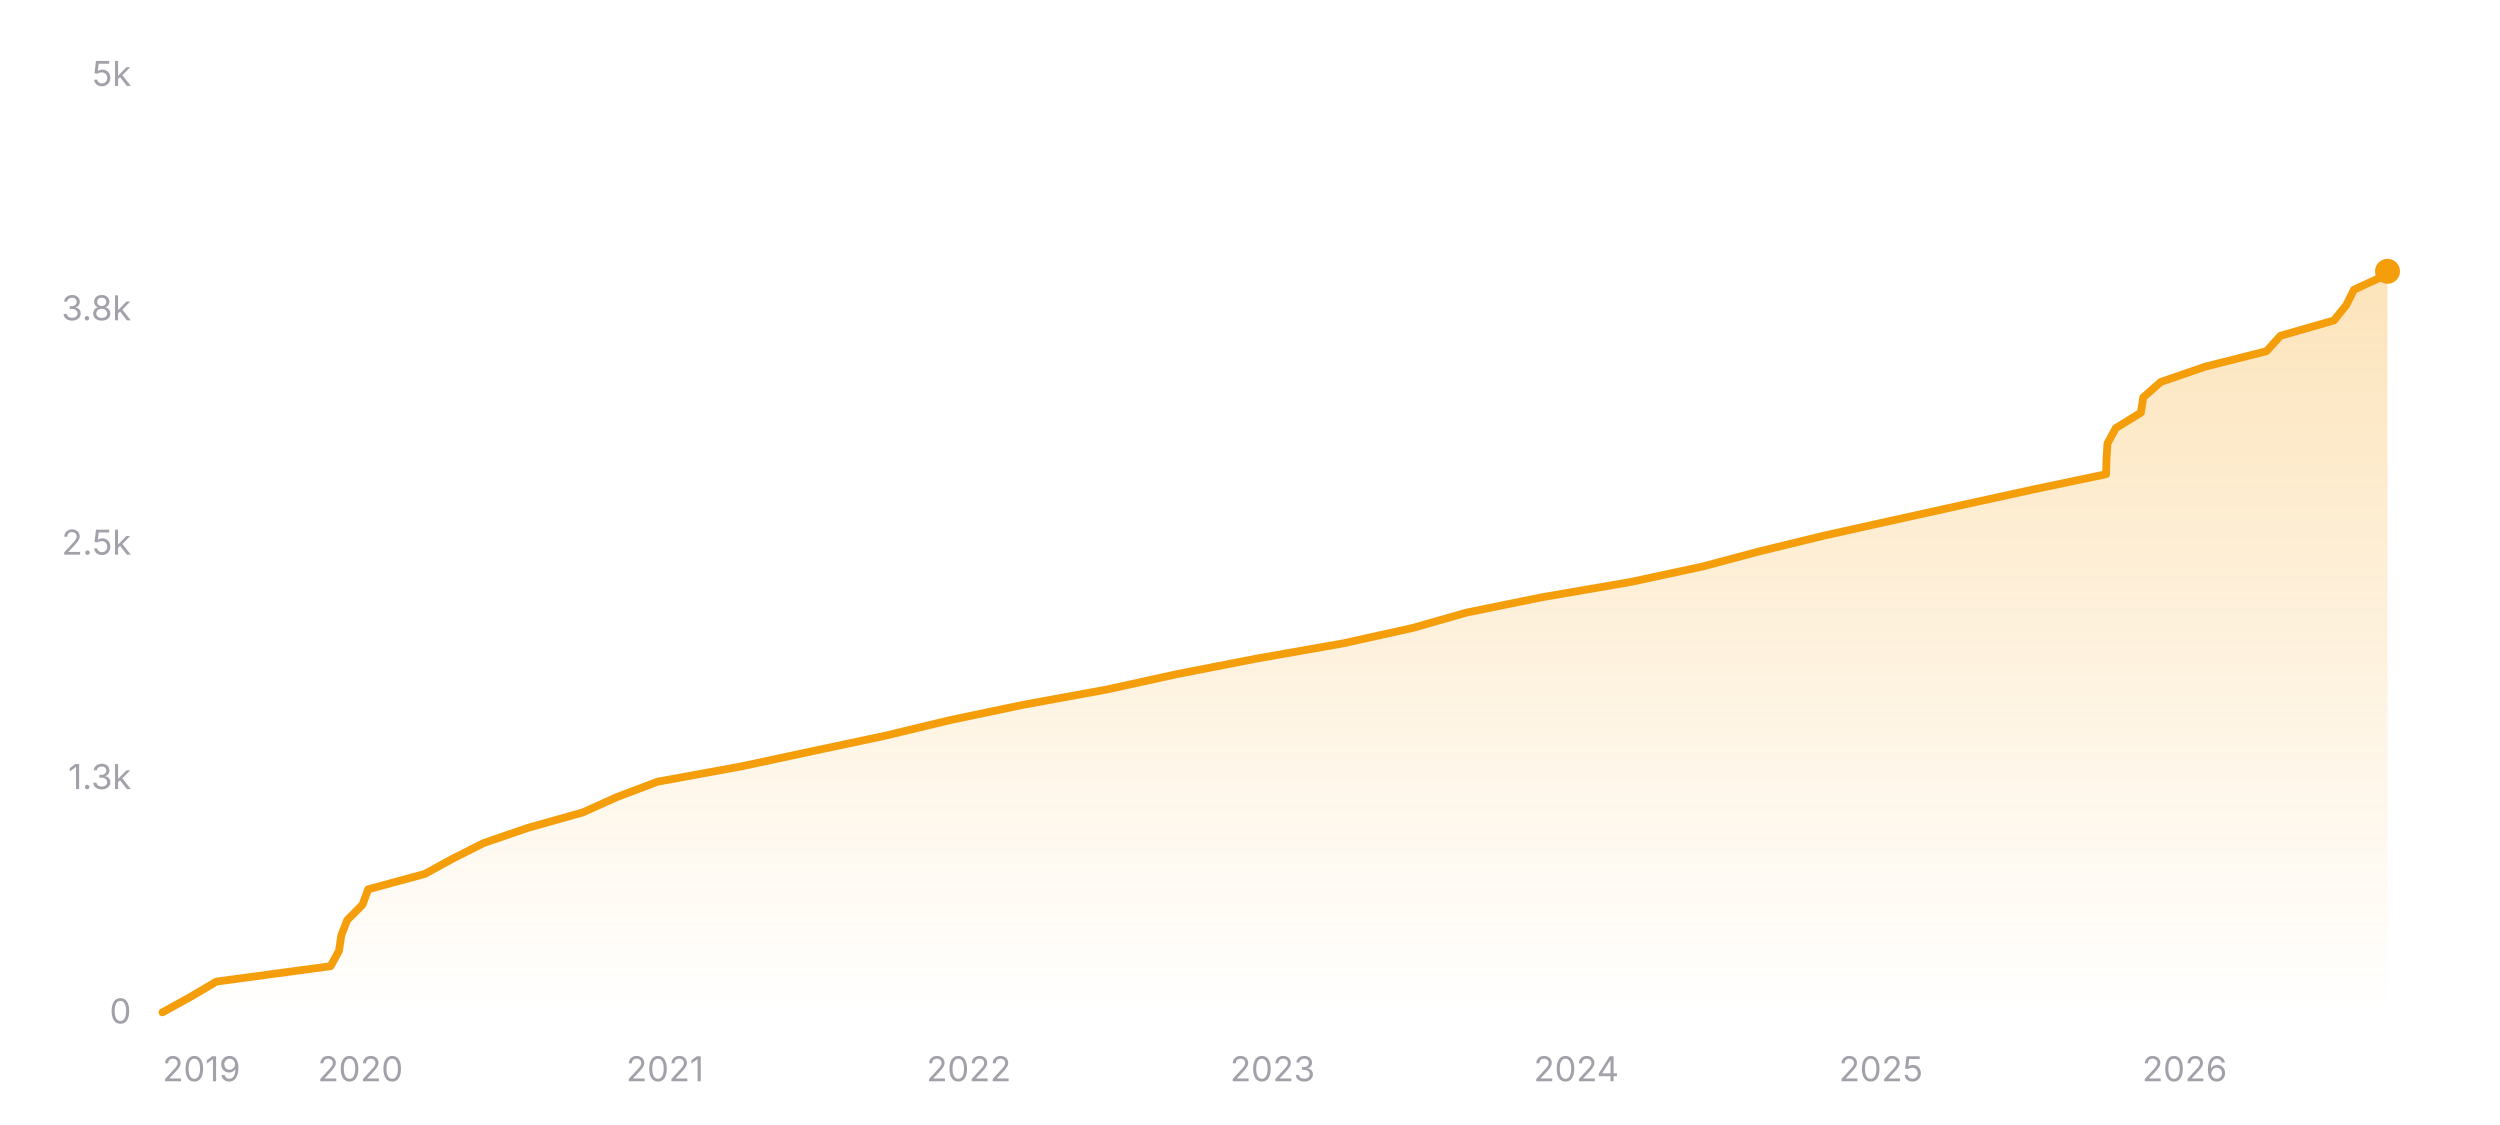
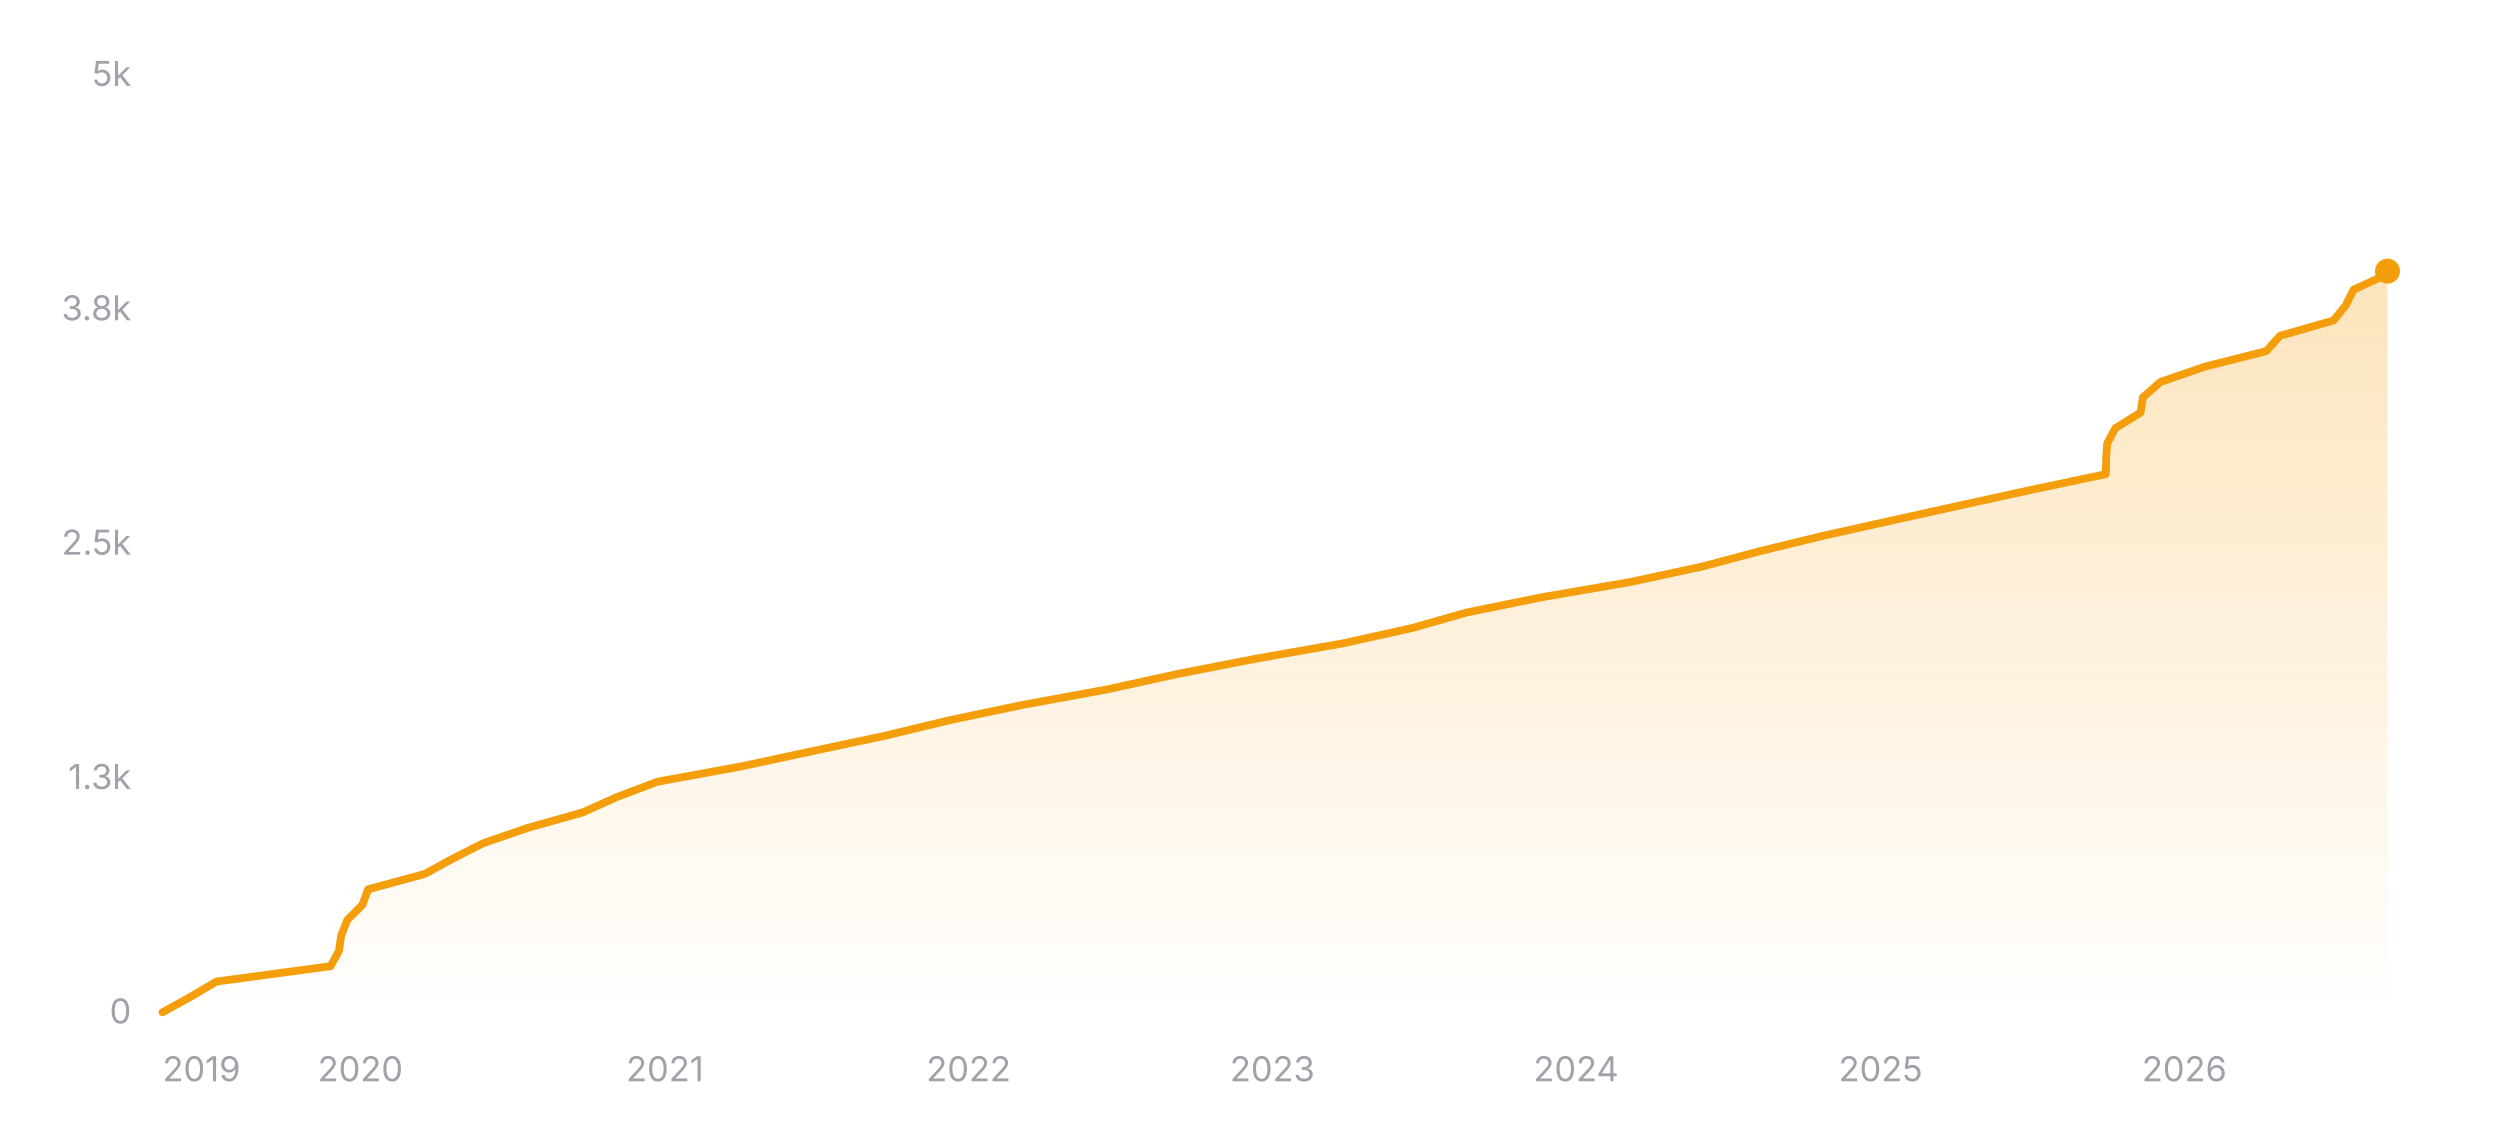
<svg xmlns="http://www.w3.org/2000/svg" width="800" height="360" viewBox="0 0 800 360" role="img" aria-label="Star history of nicejade/markdown-online-editor">
  <defs>
    <linearGradient id="area-dark" x1="0" y1="0" x2="0" y2="1">
      <stop offset="0%" stop-color="#f59e0b" stop-opacity="0.28" />
      <stop offset="100%" stop-color="#f59e0b" stop-opacity="0" />
    </linearGradient>
  </defs>
  <line x1="52" y1="324" x2="764" y2="324" stroke="rgba(255,255,255,0.12)" stroke-width="1" />
  <text x="42" y="327.5" text-anchor="end" font-size="11" fill="#a1a1aa" font-family="ui-sans-serif, system-ui, -apple-system, BlinkMacSystemFont, 'Segoe UI', sans-serif">0</text>
  <line x1="52" y1="249" x2="764" y2="249" stroke="rgba(255,255,255,0.12)" stroke-width="1" stroke-dasharray="3 3" />
  <text x="42" y="252.5" text-anchor="end" font-size="11" fill="#a1a1aa" font-family="ui-sans-serif, system-ui, -apple-system, BlinkMacSystemFont, 'Segoe UI', sans-serif">1.3k</text>
  <line x1="52" y1="174" x2="764" y2="174" stroke="rgba(255,255,255,0.12)" stroke-width="1" stroke-dasharray="3 3" />
  <text x="42" y="177.5" text-anchor="end" font-size="11" fill="#a1a1aa" font-family="ui-sans-serif, system-ui, -apple-system, BlinkMacSystemFont, 'Segoe UI', sans-serif">2.5k</text>
  <line x1="52" y1="99" x2="764" y2="99" stroke="rgba(255,255,255,0.12)" stroke-width="1" stroke-dasharray="3 3" />
  <text x="42" y="102.5" text-anchor="end" font-size="11" fill="#a1a1aa" font-family="ui-sans-serif, system-ui, -apple-system, BlinkMacSystemFont, 'Segoe UI', sans-serif">3.8k</text>
  <line x1="52" y1="24" x2="764" y2="24" stroke="rgba(255,255,255,0.12)" stroke-width="1" stroke-dasharray="3 3" />
  <text x="42" y="27.5" text-anchor="end" font-size="11" fill="#a1a1aa" font-family="ui-sans-serif, system-ui, -apple-system, BlinkMacSystemFont, 'Segoe UI', sans-serif">5k</text>
-   <polygon fill="url(#area-dark)" points="52,324 52,323.94 60.91,319.02 69.27,314.1 105.78,309.18 108.49,304.26 109.2,299.34 111.12,294.42 116.01,289.5 117.81,284.58 135.92,279.66 144.92,274.74 154.66,269.82 168.97,264.9 186.46,259.98 197.41,255.06 210.43,250.14 237.33,245.22 260.31,240.3 283.49,235.38 303.9,230.46 327.39,225.54 354.27,220.62 376.7,215.7 401.93,210.78 429.86,205.86 452.06,200.94 469.32,196.02 493.53,191.1 522.08,186.18 544.91,181.26 563.39,176.34 583.6,171.42 605.74,166.5 628.03,161.58 650.51,156.66 673.95,151.74 674.08,146.82 674.39,141.9 677.06,136.98 685.08,132.06 685.85,127.14 691.45,122.22 705.77,117.3 725.29,112.38 729.72,107.46 746.86,102.54 750.82,97.62 753.26,92.7 763.95,87.78 764,86.82 764,86.82 764,324" />
-   <polyline fill="none" stroke="#f59e0b" stroke-width="2.5" stroke-linecap="round" stroke-linejoin="round" points="52,323.94 60.91,319.02 69.27,314.1 105.78,309.18 108.49,304.26 109.2,299.34 111.12,294.42 116.01,289.5 117.81,284.58 135.92,279.66 144.92,274.74 154.66,269.82 168.97,264.9 186.46,259.98 197.41,255.06 210.43,250.14 237.33,245.22 260.31,240.3 283.49,235.38 303.9,230.46 327.39,225.54 354.27,220.62 376.7,215.7 401.93,210.78 429.86,205.86 452.06,200.94 469.32,196.02 493.53,191.1 522.08,186.18 544.91,181.26 563.39,176.34 583.6,171.42 605.74,166.5 628.03,161.58 650.51,156.66 673.95,151.74 674.08,146.82 674.39,141.9 677.06,136.98 685.08,132.06 685.85,127.14 691.45,122.22 705.77,117.3 725.29,112.38 729.72,107.46 746.86,102.54 750.82,97.62 753.26,92.7 763.95,87.78 764,86.82 764,86.82" />
-   <circle cx="764" cy="86.82" r="4" fill="#f59e0b" />
+   <polygon fill="url(#area-dark)" points="52,324 52,323.94 60.91,319.02 69.27,314.1 105.77,309.18 108.48,304.26 109.19,299.34 111.11,294.42 116,289.5 117.8,284.58 135.91,279.66 144.91,274.74 154.64,269.82 168.95,264.9 186.43,259.98 197.38,255.06 210.41,250.14 237.3,245.22 260.27,240.3 283.45,235.38 303.86,230.46 327.34,225.54 354.22,220.62 376.64,215.7 401.87,210.78 429.79,205.86 451.99,200.94 469.25,196.02 493.45,191.1 522,186.18 544.82,181.26 563.3,176.34 583.51,171.42 605.64,166.5 627.93,161.58 650.41,156.66 673.84,151.74 673.97,146.82 674.29,141.9 676.95,136.98 684.97,132.06 685.74,127.14 691.34,122.22 705.65,117.3 725.17,112.38 729.6,107.46 746.74,102.54 750.7,97.62 753.14,92.7 763.82,87.78 764,86.76 764,86.76 764,324" />
+   <polyline fill="none" stroke="#f59e0b" stroke-width="2.5" stroke-linecap="round" stroke-linejoin="round" points="52,323.94 60.91,319.02 69.27,314.1 105.77,309.18 108.48,304.26 109.19,299.34 111.11,294.42 116,289.5 117.8,284.58 135.91,279.66 144.91,274.74 154.64,269.82 168.95,264.9 186.43,259.98 197.38,255.06 210.41,250.14 237.3,245.22 260.27,240.3 283.45,235.38 303.86,230.46 327.34,225.54 354.22,220.62 376.64,215.7 401.87,210.78 429.79,205.86 451.99,200.94 469.25,196.02 493.45,191.1 522,186.18 544.82,181.26 563.3,176.34 583.51,171.42 605.64,166.5 627.93,161.58 650.41,156.66 673.84,151.74 673.97,146.82 674.29,141.9 676.95,136.98 684.97,132.06 685.74,127.14 691.34,122.22 705.65,117.3 725.17,112.38 729.6,107.46 746.74,102.54 750.7,97.62 753.14,92.7 763.82,87.78 764,86.76 764,86.76" />
+   <circle cx="764" cy="86.76" r="4" fill="#f59e0b" />
  <text x="52" y="346" text-anchor="start" font-size="11" fill="#a1a1aa" font-family="ui-sans-serif, system-ui, -apple-system, BlinkMacSystemFont, 'Segoe UI', sans-serif">2019</text>
-   <text x="115.32" y="346" text-anchor="middle" font-size="11" fill="#a1a1aa" font-family="ui-sans-serif, system-ui, -apple-system, BlinkMacSystemFont, 'Segoe UI', sans-serif">2020</text>
-   <text x="212.79" y="346" text-anchor="middle" font-size="11" fill="#a1a1aa" font-family="ui-sans-serif, system-ui, -apple-system, BlinkMacSystemFont, 'Segoe UI', sans-serif">2021</text>
-   <text x="310" y="346" text-anchor="middle" font-size="11" fill="#a1a1aa" font-family="ui-sans-serif, system-ui, -apple-system, BlinkMacSystemFont, 'Segoe UI', sans-serif">2022</text>
-   <text x="407.21" y="346" text-anchor="middle" font-size="11" fill="#a1a1aa" font-family="ui-sans-serif, system-ui, -apple-system, BlinkMacSystemFont, 'Segoe UI', sans-serif">2023</text>
-   <text x="504.42" y="346" text-anchor="middle" font-size="11" fill="#a1a1aa" font-family="ui-sans-serif, system-ui, -apple-system, BlinkMacSystemFont, 'Segoe UI', sans-serif">2024</text>
-   <text x="601.89" y="346" text-anchor="middle" font-size="11" fill="#a1a1aa" font-family="ui-sans-serif, system-ui, -apple-system, BlinkMacSystemFont, 'Segoe UI', sans-serif">2025</text>
-   <text x="699.1" y="346" text-anchor="middle" font-size="11" fill="#a1a1aa" font-family="ui-sans-serif, system-ui, -apple-system, BlinkMacSystemFont, 'Segoe UI', sans-serif">2026</text>
+   <text x="115.31" y="346" text-anchor="middle" font-size="11" fill="#a1a1aa" font-family="ui-sans-serif, system-ui, -apple-system, BlinkMacSystemFont, 'Segoe UI', sans-serif">2020</text>
+   <text x="212.77" y="346" text-anchor="middle" font-size="11" fill="#a1a1aa" font-family="ui-sans-serif, system-ui, -apple-system, BlinkMacSystemFont, 'Segoe UI', sans-serif">2021</text>
+   <text x="309.96" y="346" text-anchor="middle" font-size="11" fill="#a1a1aa" font-family="ui-sans-serif, system-ui, -apple-system, BlinkMacSystemFont, 'Segoe UI', sans-serif">2022</text>
+   <text x="407.15" y="346" text-anchor="middle" font-size="11" fill="#a1a1aa" font-family="ui-sans-serif, system-ui, -apple-system, BlinkMacSystemFont, 'Segoe UI', sans-serif">2023</text>
+   <text x="504.34" y="346" text-anchor="middle" font-size="11" fill="#a1a1aa" font-family="ui-sans-serif, system-ui, -apple-system, BlinkMacSystemFont, 'Segoe UI', sans-serif">2024</text>
+   <text x="601.8" y="346" text-anchor="middle" font-size="11" fill="#a1a1aa" font-family="ui-sans-serif, system-ui, -apple-system, BlinkMacSystemFont, 'Segoe UI', sans-serif">2025</text>
+   <text x="698.99" y="346" text-anchor="middle" font-size="11" fill="#a1a1aa" font-family="ui-sans-serif, system-ui, -apple-system, BlinkMacSystemFont, 'Segoe UI', sans-serif">2026</text>
</svg>
